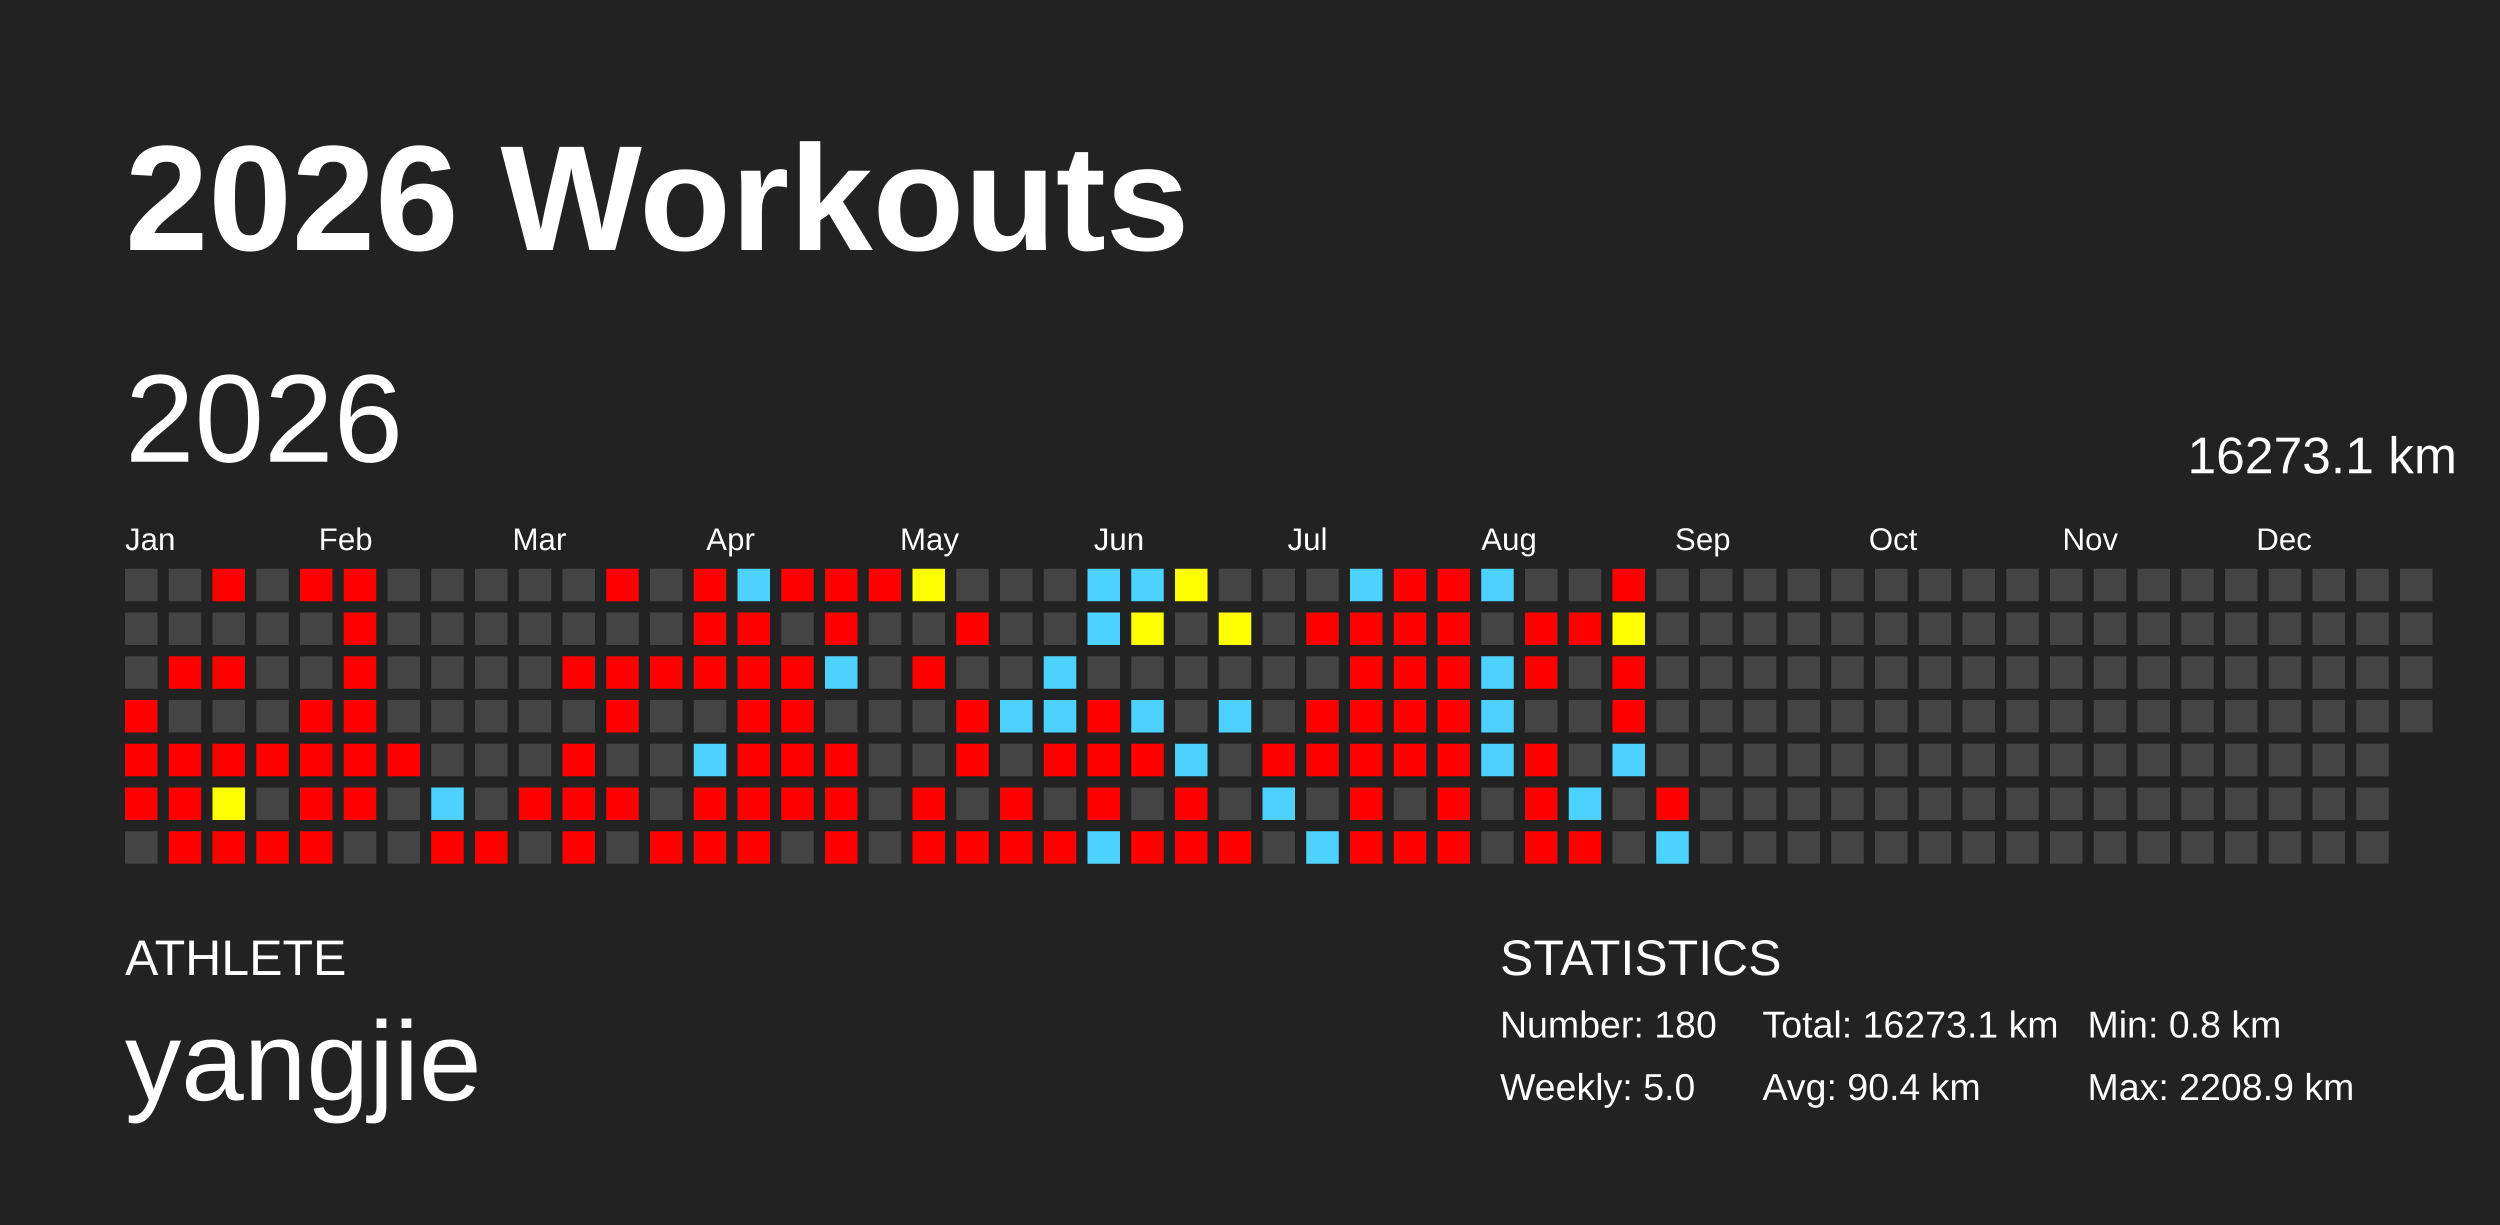
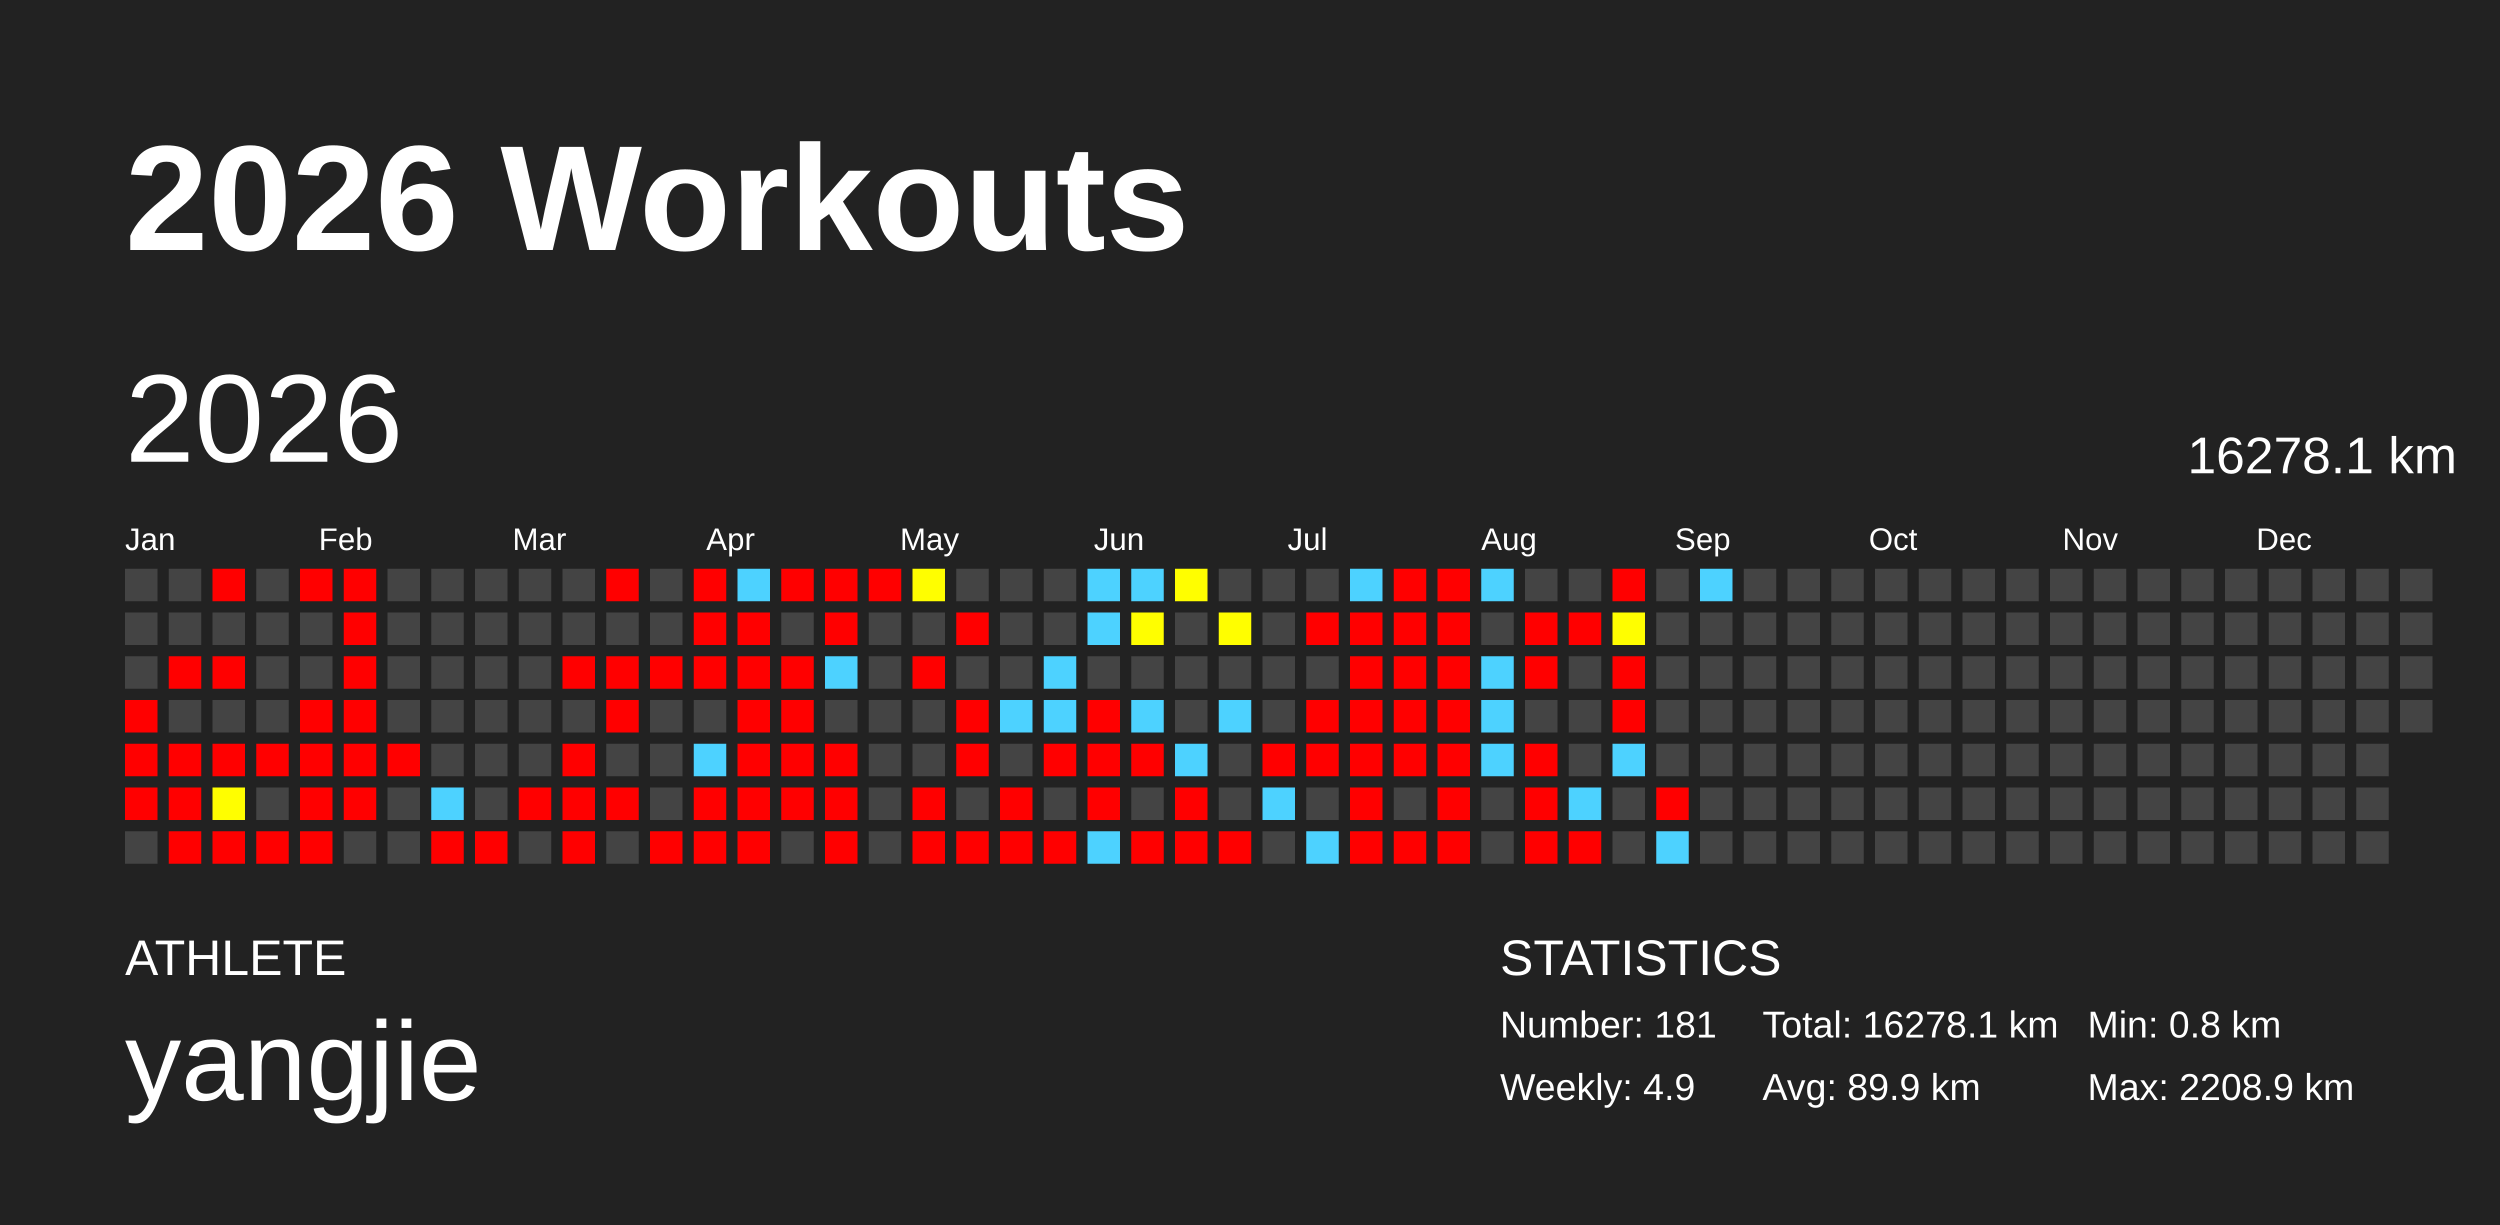
<svg xmlns="http://www.w3.org/2000/svg" baseProfile="full" height="98mm" version="1.1" viewBox="0,0,200,98" width="200mm">
  <defs />
  <rect fill="#222222" height="98" width="200" x="0" y="0" />
  <text fill="#FFFFFF" style="font-size:12px; font-family:Arial; font-weight:bold;" x="10" y="20">2026 Workouts</text>
  <text fill="#FFFFFF" style="font-size:4px; font-family:Arial" x="10" y="78">ATHLETE</text>
  <text fill="#FFFFFF" style="font-size:9px; font-family:Arial" x="10" y="88">yangjie</text>
  <text fill="#FFFFFF" style="font-size:4px; font-family:Arial" x="120" y="78">STATISTICS</text>
-   <text fill="#FFFFFF" style="font-size:3px; font-family:Arial" x="120" y="83">Number: 180</text>
-   <text fill="#FFFFFF" style="font-size:3px; font-family:Arial" x="120" y="88">Weekly: 5.0</text>
-   <text fill="#FFFFFF" style="font-size:3px; font-family:Arial" x="141" y="83">Total: 16273.1 km</text>
-   <text fill="#FFFFFF" style="font-size:3px; font-family:Arial" x="141" y="88">Avg: 90.4 km</text>
+   <text fill="#FFFFFF" style="font-size:3px; font-family:Arial" x="120" y="83">Number: 181</text>
+   <text fill="#FFFFFF" style="font-size:3px; font-family:Arial" x="120" y="88">Weekly: 4.9</text>
+   <text fill="#FFFFFF" style="font-size:3px; font-family:Arial" x="141" y="83">Total: 16278.1 km</text>
+   <text fill="#FFFFFF" style="font-size:3px; font-family:Arial" x="141" y="88">Avg: 89.9 km</text>
  <text fill="#FFFFFF" style="font-size:3px; font-family:Arial" x="167" y="83">Min: 0.8 km</text>
  <text fill="#FFFFFF" style="font-size:3px; font-family:Arial" x="167" y="88">Max: 2208.9 km</text>
  <text dominant-baseline="hanging" fill="#FFFFFF" style="font-size:10.0px; font-family:Arial;" x="10" y="30">2026</text>
-   <text dominant-baseline="hanging" fill="#FFFFFF" style="font-size:4.125px; font-family:Arial;" x="175" y="35">16273.1 km</text>
+   <text dominant-baseline="hanging" fill="#FFFFFF" style="font-size:4.125px; font-family:Arial;" x="175" y="35">16278.1 km</text>
  <text fill="#FFFFFF" style="font-size:2.5px; font-family:Arial" x="10.0" y="44">Jan</text>
  <text fill="#FFFFFF" style="font-size:2.5px; font-family:Arial" x="25.5" y="44">Feb</text>
  <text fill="#FFFFFF" style="font-size:2.5px; font-family:Arial" x="41.0" y="44">Mar</text>
  <text fill="#FFFFFF" style="font-size:2.5px; font-family:Arial" x="56.5" y="44">Apr</text>
  <text fill="#FFFFFF" style="font-size:2.5px; font-family:Arial" x="72.0" y="44">May</text>
  <text fill="#FFFFFF" style="font-size:2.5px; font-family:Arial" x="87.5" y="44">Jun</text>
  <text fill="#FFFFFF" style="font-size:2.5px; font-family:Arial" x="103.0" y="44">Jul</text>
  <text fill="#FFFFFF" style="font-size:2.5px; font-family:Arial" x="118.5" y="44">Aug</text>
  <text fill="#FFFFFF" style="font-size:2.5px; font-family:Arial" x="134.0" y="44">Sep</text>
  <text fill="#FFFFFF" style="font-size:2.5px; font-family:Arial" x="149.5" y="44">Oct</text>
  <text fill="#FFFFFF" style="font-size:2.5px; font-family:Arial" x="165.0" y="44">Nov</text>
  <text fill="#FFFFFF" style="font-size:2.5px; font-family:Arial" x="180.5" y="44">Dec</text>
  <rect fill="#444444" height="2.6" width="2.6" x="10.0" y="45.5" />
  <rect fill="#444444" height="2.6" width="2.6" x="10.0" y="49.0" />
  <rect fill="#444444" height="2.6" width="2.6" x="10.0" y="52.5" />
  <rect fill="red" height="2.6" width="2.6" x="10.0" y="56.0" />
  <rect fill="red" height="2.6" width="2.6" x="10.0" y="59.5" />
  <rect fill="red" height="2.6" width="2.6" x="10.0" y="63.0" />
  <rect fill="#444444" height="2.6" width="2.6" x="10.0" y="66.5" />
  <rect fill="#444444" height="2.6" width="2.6" x="13.5" y="45.5" />
  <rect fill="#444444" height="2.6" width="2.6" x="13.5" y="49.0" />
  <rect fill="red" height="2.6" width="2.6" x="13.5" y="52.5" />
  <rect fill="#444444" height="2.6" width="2.6" x="13.5" y="56.0" />
  <rect fill="red" height="2.6" width="2.6" x="13.5" y="59.5" />
  <rect fill="red" height="2.6" width="2.6" x="13.5" y="63.0" />
  <rect fill="red" height="2.6" width="2.6" x="13.5" y="66.5" />
  <rect fill="red" height="2.6" width="2.6" x="17.0" y="45.5" />
  <rect fill="#444444" height="2.6" width="2.6" x="17.0" y="49.0" />
  <rect fill="red" height="2.6" width="2.6" x="17.0" y="52.5" />
  <rect fill="#444444" height="2.6" width="2.6" x="17.0" y="56.0" />
  <rect fill="red" height="2.6" width="2.6" x="17.0" y="59.5" />
  <rect fill="#fffe00" height="2.6" width="2.6" x="17.0" y="63.0" />
  <rect fill="red" height="2.6" width="2.6" x="17.0" y="66.5" />
  <rect fill="#444444" height="2.6" width="2.6" x="20.5" y="45.5" />
  <rect fill="#444444" height="2.6" width="2.6" x="20.5" y="49.0" />
  <rect fill="#444444" height="2.6" width="2.6" x="20.5" y="52.5" />
  <rect fill="#444444" height="2.6" width="2.6" x="20.5" y="56.0" />
  <rect fill="red" height="2.6" width="2.6" x="20.5" y="59.5" />
  <rect fill="#444444" height="2.6" width="2.6" x="20.5" y="63.0" />
  <rect fill="red" height="2.6" width="2.6" x="20.5" y="66.5" />
  <rect fill="red" height="2.6" width="2.6" x="24.0" y="45.5" />
  <rect fill="#444444" height="2.6" width="2.6" x="24.0" y="49.0" />
  <rect fill="#444444" height="2.6" width="2.6" x="24.0" y="52.5" />
  <rect fill="red" height="2.6" width="2.6" x="24.0" y="56.0" />
  <rect fill="red" height="2.6" width="2.6" x="24.0" y="59.5" />
  <rect fill="red" height="2.6" width="2.6" x="24.0" y="63.0" />
  <rect fill="red" height="2.6" width="2.6" x="24.0" y="66.5" />
  <rect fill="red" height="2.6" width="2.6" x="27.5" y="45.5" />
  <rect fill="red" height="2.6" width="2.6" x="27.5" y="49.0" />
  <rect fill="red" height="2.6" width="2.6" x="27.5" y="52.5" />
  <rect fill="red" height="2.6" width="2.6" x="27.5" y="56.0" />
  <rect fill="red" height="2.6" width="2.6" x="27.5" y="59.5" />
  <rect fill="red" height="2.6" width="2.6" x="27.5" y="63.0" />
  <rect fill="#444444" height="2.6" width="2.6" x="27.5" y="66.5" />
  <rect fill="#444444" height="2.6" width="2.6" x="31.0" y="45.5" />
  <rect fill="#444444" height="2.6" width="2.6" x="31.0" y="49.0" />
  <rect fill="#444444" height="2.6" width="2.6" x="31.0" y="52.5" />
  <rect fill="#444444" height="2.6" width="2.6" x="31.0" y="56.0" />
  <rect fill="red" height="2.6" width="2.6" x="31.0" y="59.5" />
  <rect fill="#444444" height="2.6" width="2.6" x="31.0" y="63.0" />
  <rect fill="#444444" height="2.6" width="2.6" x="31.0" y="66.5" />
  <rect fill="#444444" height="2.6" width="2.6" x="34.5" y="45.5" />
  <rect fill="#444444" height="2.6" width="2.6" x="34.5" y="49.0" />
  <rect fill="#444444" height="2.6" width="2.6" x="34.5" y="52.5" />
  <rect fill="#444444" height="2.6" width="2.6" x="34.5" y="56.0" />
  <rect fill="#444444" height="2.6" width="2.6" x="34.5" y="59.5" />
  <rect fill="#4dd2ff" height="2.6" width="2.6" x="34.5" y="63.0" />
  <rect fill="red" height="2.6" width="2.6" x="34.5" y="66.5" />
  <rect fill="#444444" height="2.6" width="2.6" x="38.0" y="45.5" />
  <rect fill="#444444" height="2.6" width="2.6" x="38.0" y="49.0" />
  <rect fill="#444444" height="2.6" width="2.6" x="38.0" y="52.5" />
  <rect fill="#444444" height="2.6" width="2.6" x="38.0" y="56.0" />
  <rect fill="#444444" height="2.6" width="2.6" x="38.0" y="59.5" />
  <rect fill="#444444" height="2.6" width="2.6" x="38.0" y="63.0" />
  <rect fill="red" height="2.6" width="2.6" x="38.0" y="66.5" />
  <rect fill="#444444" height="2.6" width="2.6" x="41.5" y="45.5" />
  <rect fill="#444444" height="2.6" width="2.6" x="41.5" y="49.0" />
  <rect fill="#444444" height="2.6" width="2.6" x="41.5" y="52.5" />
  <rect fill="#444444" height="2.6" width="2.6" x="41.5" y="56.0" />
  <rect fill="#444444" height="2.6" width="2.6" x="41.5" y="59.5" />
  <rect fill="red" height="2.6" width="2.6" x="41.5" y="63.0" />
  <rect fill="#444444" height="2.6" width="2.6" x="41.5" y="66.5" />
  <rect fill="#444444" height="2.6" width="2.6" x="45.0" y="45.5" />
  <rect fill="#444444" height="2.6" width="2.6" x="45.0" y="49.0" />
  <rect fill="red" height="2.6" width="2.6" x="45.0" y="52.5" />
  <rect fill="#444444" height="2.6" width="2.6" x="45.0" y="56.0" />
  <rect fill="red" height="2.6" width="2.6" x="45.0" y="59.5" />
  <rect fill="red" height="2.6" width="2.6" x="45.0" y="63.0" />
  <rect fill="red" height="2.6" width="2.6" x="45.0" y="66.5" />
  <rect fill="red" height="2.6" width="2.6" x="48.5" y="45.5" />
  <rect fill="#444444" height="2.6" width="2.6" x="48.5" y="49.0" />
  <rect fill="red" height="2.6" width="2.6" x="48.5" y="52.5" />
  <rect fill="red" height="2.6" width="2.6" x="48.5" y="56.0" />
  <rect fill="#444444" height="2.6" width="2.6" x="48.5" y="59.5" />
  <rect fill="red" height="2.6" width="2.6" x="48.5" y="63.0" />
  <rect fill="#444444" height="2.6" width="2.6" x="48.5" y="66.5" />
  <rect fill="#444444" height="2.6" width="2.6" x="52.0" y="45.5" />
  <rect fill="#444444" height="2.6" width="2.6" x="52.0" y="49.0" />
  <rect fill="red" height="2.6" width="2.6" x="52.0" y="52.5" />
  <rect fill="#444444" height="2.6" width="2.6" x="52.0" y="56.0" />
  <rect fill="#444444" height="2.6" width="2.6" x="52.0" y="59.5" />
  <rect fill="#444444" height="2.6" width="2.6" x="52.0" y="63.0" />
  <rect fill="red" height="2.6" width="2.6" x="52.0" y="66.5" />
  <rect fill="red" height="2.6" width="2.6" x="55.5" y="45.5" />
  <rect fill="red" height="2.6" width="2.6" x="55.5" y="49.0" />
  <rect fill="red" height="2.6" width="2.6" x="55.5" y="52.5" />
  <rect fill="#444444" height="2.6" width="2.6" x="55.5" y="56.0" />
  <rect fill="#4dd2ff" height="2.6" width="2.6" x="55.5" y="59.5" />
  <rect fill="red" height="2.6" width="2.6" x="55.5" y="63.0" />
  <rect fill="red" height="2.6" width="2.6" x="55.5" y="66.5" />
  <rect fill="#4dd2ff" height="2.6" width="2.6" x="59.0" y="45.5" />
  <rect fill="red" height="2.6" width="2.6" x="59.0" y="49.0" />
  <rect fill="red" height="2.6" width="2.6" x="59.0" y="52.5" />
  <rect fill="red" height="2.6" width="2.6" x="59.0" y="56.0" />
  <rect fill="red" height="2.6" width="2.6" x="59.0" y="59.5" />
  <rect fill="red" height="2.6" width="2.6" x="59.0" y="63.0" />
  <rect fill="red" height="2.6" width="2.6" x="59.0" y="66.5" />
  <rect fill="red" height="2.6" width="2.6" x="62.5" y="45.5" />
  <rect fill="#444444" height="2.6" width="2.6" x="62.5" y="49.0" />
  <rect fill="red" height="2.6" width="2.6" x="62.5" y="52.5" />
  <rect fill="red" height="2.6" width="2.6" x="62.5" y="56.0" />
  <rect fill="red" height="2.6" width="2.6" x="62.5" y="59.5" />
  <rect fill="red" height="2.6" width="2.6" x="62.5" y="63.0" />
  <rect fill="#444444" height="2.6" width="2.6" x="62.5" y="66.5" />
  <rect fill="red" height="2.6" width="2.6" x="66.0" y="45.5" />
  <rect fill="red" height="2.6" width="2.6" x="66.0" y="49.0" />
  <rect fill="#4dd2ff" height="2.6" width="2.6" x="66.0" y="52.5" />
  <rect fill="#444444" height="2.6" width="2.6" x="66.0" y="56.0" />
  <rect fill="red" height="2.6" width="2.6" x="66.0" y="59.5" />
  <rect fill="red" height="2.6" width="2.6" x="66.0" y="63.0" />
  <rect fill="red" height="2.6" width="2.6" x="66.0" y="66.5" />
  <rect fill="red" height="2.6" width="2.6" x="69.5" y="45.5" />
  <rect fill="#444444" height="2.6" width="2.6" x="69.5" y="49.0" />
  <rect fill="#444444" height="2.6" width="2.6" x="69.5" y="52.5" />
  <rect fill="#444444" height="2.6" width="2.6" x="69.5" y="56.0" />
  <rect fill="#444444" height="2.6" width="2.6" x="69.5" y="59.5" />
  <rect fill="#444444" height="2.6" width="2.6" x="69.5" y="63.0" />
  <rect fill="#444444" height="2.6" width="2.6" x="69.5" y="66.5" />
  <rect fill="#fffe00" height="2.6" width="2.6" x="73.0" y="45.5" />
  <rect fill="#444444" height="2.6" width="2.6" x="73.0" y="49.0" />
  <rect fill="red" height="2.6" width="2.6" x="73.0" y="52.5" />
  <rect fill="#444444" height="2.6" width="2.6" x="73.0" y="56.0" />
  <rect fill="#444444" height="2.6" width="2.6" x="73.0" y="59.5" />
  <rect fill="red" height="2.6" width="2.6" x="73.0" y="63.0" />
  <rect fill="red" height="2.6" width="2.6" x="73.0" y="66.5" />
  <rect fill="#444444" height="2.6" width="2.6" x="76.5" y="45.5" />
  <rect fill="red" height="2.6" width="2.6" x="76.5" y="49.0" />
  <rect fill="#444444" height="2.6" width="2.6" x="76.5" y="52.5" />
  <rect fill="red" height="2.6" width="2.6" x="76.5" y="56.0" />
  <rect fill="red" height="2.6" width="2.6" x="76.5" y="59.5" />
  <rect fill="#444444" height="2.6" width="2.6" x="76.5" y="63.0" />
  <rect fill="red" height="2.6" width="2.6" x="76.5" y="66.5" />
  <rect fill="#444444" height="2.6" width="2.6" x="80.0" y="45.5" />
  <rect fill="#444444" height="2.6" width="2.6" x="80.0" y="49.0" />
  <rect fill="#444444" height="2.6" width="2.6" x="80.0" y="52.5" />
  <rect fill="#4dd2ff" height="2.6" width="2.6" x="80.0" y="56.0" />
  <rect fill="#444444" height="2.6" width="2.6" x="80.0" y="59.5" />
  <rect fill="red" height="2.6" width="2.6" x="80.0" y="63.0" />
  <rect fill="red" height="2.6" width="2.6" x="80.0" y="66.5" />
  <rect fill="#444444" height="2.6" width="2.6" x="83.5" y="45.5" />
  <rect fill="#444444" height="2.6" width="2.6" x="83.5" y="49.0" />
  <rect fill="#4dd2ff" height="2.6" width="2.6" x="83.5" y="52.5" />
  <rect fill="#4dd2ff" height="2.6" width="2.6" x="83.5" y="56.0" />
  <rect fill="red" height="2.6" width="2.6" x="83.5" y="59.5" />
  <rect fill="#444444" height="2.6" width="2.6" x="83.5" y="63.0" />
  <rect fill="red" height="2.6" width="2.6" x="83.5" y="66.5" />
  <rect fill="#4dd2ff" height="2.6" width="2.6" x="87.0" y="45.5" />
  <rect fill="#4dd2ff" height="2.6" width="2.6" x="87.0" y="49.0" />
  <rect fill="#444444" height="2.6" width="2.6" x="87.0" y="52.5" />
  <rect fill="red" height="2.6" width="2.6" x="87.0" y="56.0" />
  <rect fill="red" height="2.6" width="2.6" x="87.0" y="59.5" />
  <rect fill="red" height="2.6" width="2.6" x="87.0" y="63.0" />
  <rect fill="#4dd2ff" height="2.6" width="2.6" x="87.0" y="66.5" />
  <rect fill="#4dd2ff" height="2.6" width="2.6" x="90.5" y="45.5" />
  <rect fill="#fffe00" height="2.6" width="2.6" x="90.5" y="49.0" />
  <rect fill="#444444" height="2.6" width="2.6" x="90.5" y="52.5" />
  <rect fill="#4dd2ff" height="2.6" width="2.6" x="90.5" y="56.0" />
  <rect fill="red" height="2.6" width="2.6" x="90.5" y="59.5" />
  <rect fill="#444444" height="2.6" width="2.6" x="90.5" y="63.0" />
  <rect fill="red" height="2.6" width="2.6" x="90.5" y="66.5" />
  <rect fill="#fffe00" height="2.6" width="2.6" x="94.0" y="45.5" />
  <rect fill="#444444" height="2.6" width="2.6" x="94.0" y="49.0" />
  <rect fill="#444444" height="2.6" width="2.6" x="94.0" y="52.5" />
  <rect fill="#444444" height="2.6" width="2.6" x="94.0" y="56.0" />
  <rect fill="#4dd2ff" height="2.6" width="2.6" x="94.0" y="59.5" />
  <rect fill="red" height="2.6" width="2.6" x="94.0" y="63.0" />
  <rect fill="red" height="2.6" width="2.6" x="94.0" y="66.5" />
  <rect fill="#444444" height="2.6" width="2.6" x="97.5" y="45.5" />
  <rect fill="#fffe00" height="2.6" width="2.6" x="97.5" y="49.0" />
  <rect fill="#444444" height="2.6" width="2.6" x="97.5" y="52.5" />
  <rect fill="#4dd2ff" height="2.6" width="2.6" x="97.5" y="56.0" />
  <rect fill="#444444" height="2.6" width="2.6" x="97.5" y="59.5" />
  <rect fill="#444444" height="2.6" width="2.6" x="97.5" y="63.0" />
  <rect fill="red" height="2.6" width="2.6" x="97.5" y="66.5" />
  <rect fill="#444444" height="2.6" width="2.6" x="101.0" y="45.5" />
  <rect fill="#444444" height="2.6" width="2.6" x="101.0" y="49.0" />
  <rect fill="#444444" height="2.6" width="2.6" x="101.0" y="52.5" />
  <rect fill="#444444" height="2.6" width="2.6" x="101.0" y="56.0" />
  <rect fill="red" height="2.6" width="2.6" x="101.0" y="59.5" />
  <rect fill="#4dd2ff" height="2.6" width="2.6" x="101.0" y="63.0" />
  <rect fill="#444444" height="2.6" width="2.6" x="101.0" y="66.5" />
  <rect fill="#444444" height="2.6" width="2.6" x="104.5" y="45.5" />
  <rect fill="red" height="2.6" width="2.6" x="104.5" y="49.0" />
  <rect fill="#444444" height="2.6" width="2.6" x="104.5" y="52.5" />
  <rect fill="red" height="2.6" width="2.6" x="104.5" y="56.0" />
  <rect fill="red" height="2.6" width="2.6" x="104.5" y="59.5" />
  <rect fill="#444444" height="2.6" width="2.6" x="104.5" y="63.0" />
  <rect fill="#4dd2ff" height="2.6" width="2.6" x="104.5" y="66.5" />
  <rect fill="#4dd2ff" height="2.6" width="2.6" x="108.0" y="45.5" />
  <rect fill="red" height="2.6" width="2.6" x="108.0" y="49.0" />
  <rect fill="red" height="2.6" width="2.6" x="108.0" y="52.5" />
  <rect fill="red" height="2.6" width="2.6" x="108.0" y="56.0" />
  <rect fill="red" height="2.6" width="2.6" x="108.0" y="59.5" />
  <rect fill="red" height="2.6" width="2.6" x="108.0" y="63.0" />
  <rect fill="red" height="2.6" width="2.6" x="108.0" y="66.5" />
  <rect fill="red" height="2.6" width="2.6" x="111.5" y="45.5" />
  <rect fill="red" height="2.6" width="2.6" x="111.5" y="49.0" />
  <rect fill="red" height="2.6" width="2.6" x="111.5" y="52.5" />
  <rect fill="red" height="2.6" width="2.6" x="111.5" y="56.0" />
  <rect fill="red" height="2.6" width="2.6" x="111.5" y="59.5" />
  <rect fill="#444444" height="2.6" width="2.6" x="111.5" y="63.0" />
  <rect fill="red" height="2.6" width="2.6" x="111.5" y="66.5" />
  <rect fill="red" height="2.6" width="2.6" x="115.0" y="45.5" />
  <rect fill="red" height="2.6" width="2.6" x="115.0" y="49.0" />
  <rect fill="red" height="2.6" width="2.6" x="115.0" y="52.5" />
  <rect fill="red" height="2.6" width="2.6" x="115.0" y="56.0" />
  <rect fill="red" height="2.6" width="2.6" x="115.0" y="59.5" />
  <rect fill="red" height="2.6" width="2.6" x="115.0" y="63.0" />
  <rect fill="red" height="2.6" width="2.6" x="115.0" y="66.5" />
  <rect fill="#4dd2ff" height="2.6" width="2.6" x="118.5" y="45.5" />
  <rect fill="#444444" height="2.6" width="2.6" x="118.5" y="49.0" />
  <rect fill="#4dd2ff" height="2.6" width="2.6" x="118.5" y="52.5" />
  <rect fill="#4dd2ff" height="2.6" width="2.6" x="118.5" y="56.0" />
  <rect fill="#4dd2ff" height="2.6" width="2.6" x="118.5" y="59.5" />
  <rect fill="#444444" height="2.6" width="2.6" x="118.5" y="63.0" />
  <rect fill="#444444" height="2.6" width="2.6" x="118.5" y="66.5" />
  <rect fill="#444444" height="2.6" width="2.6" x="122.0" y="45.5" />
  <rect fill="red" height="2.6" width="2.6" x="122.0" y="49.0" />
  <rect fill="red" height="2.6" width="2.6" x="122.0" y="52.5" />
  <rect fill="#444444" height="2.6" width="2.6" x="122.0" y="56.0" />
  <rect fill="red" height="2.6" width="2.6" x="122.0" y="59.5" />
  <rect fill="red" height="2.6" width="2.6" x="122.0" y="63.0" />
  <rect fill="red" height="2.6" width="2.6" x="122.0" y="66.5" />
  <rect fill="#444444" height="2.6" width="2.6" x="125.5" y="45.5" />
  <rect fill="red" height="2.6" width="2.6" x="125.5" y="49.0" />
  <rect fill="#444444" height="2.6" width="2.6" x="125.5" y="52.5" />
  <rect fill="#444444" height="2.6" width="2.6" x="125.5" y="56.0" />
  <rect fill="#444444" height="2.6" width="2.6" x="125.5" y="59.5" />
  <rect fill="#4dd2ff" height="2.6" width="2.6" x="125.5" y="63.0" />
  <rect fill="red" height="2.6" width="2.6" x="125.5" y="66.5" />
  <rect fill="red" height="2.6" width="2.6" x="129.0" y="45.5" />
  <rect fill="#fffe00" height="2.6" width="2.6" x="129.0" y="49.0" />
  <rect fill="red" height="2.6" width="2.6" x="129.0" y="52.5" />
  <rect fill="red" height="2.6" width="2.6" x="129.0" y="56.0" />
  <rect fill="#4dd2ff" height="2.6" width="2.6" x="129.0" y="59.5" />
  <rect fill="#444444" height="2.6" width="2.6" x="129.0" y="63.0" />
  <rect fill="#444444" height="2.6" width="2.6" x="129.0" y="66.5" />
  <rect fill="#444444" height="2.6" width="2.6" x="132.5" y="45.5" />
  <rect fill="#444444" height="2.6" width="2.6" x="132.5" y="49.0" />
  <rect fill="#444444" height="2.6" width="2.6" x="132.5" y="52.5" />
  <rect fill="#444444" height="2.6" width="2.6" x="132.5" y="56.0" />
  <rect fill="#444444" height="2.6" width="2.6" x="132.5" y="59.5" />
  <rect fill="red" height="2.6" width="2.6" x="132.5" y="63.0" />
  <rect fill="#4dd2ff" height="2.6" width="2.6" x="132.5" y="66.5" />
-   <rect fill="#444444" height="2.6" width="2.6" x="136.0" y="45.5" />
+   <rect fill="#4dd2ff" height="2.6" width="2.6" x="136.0" y="45.5" />
  <rect fill="#444444" height="2.6" width="2.6" x="136.0" y="49.0" />
  <rect fill="#444444" height="2.6" width="2.6" x="136.0" y="52.5" />
  <rect fill="#444444" height="2.6" width="2.6" x="136.0" y="56.0" />
  <rect fill="#444444" height="2.6" width="2.6" x="136.0" y="59.5" />
  <rect fill="#444444" height="2.6" width="2.6" x="136.0" y="63.0" />
  <rect fill="#444444" height="2.6" width="2.6" x="136.0" y="66.5" />
  <rect fill="#444444" height="2.6" width="2.6" x="139.5" y="45.5" />
  <rect fill="#444444" height="2.6" width="2.6" x="139.5" y="49.0" />
  <rect fill="#444444" height="2.6" width="2.6" x="139.5" y="52.5" />
  <rect fill="#444444" height="2.6" width="2.6" x="139.5" y="56.0" />
  <rect fill="#444444" height="2.6" width="2.6" x="139.5" y="59.5" />
  <rect fill="#444444" height="2.6" width="2.6" x="139.5" y="63.0" />
  <rect fill="#444444" height="2.6" width="2.6" x="139.5" y="66.5" />
  <rect fill="#444444" height="2.6" width="2.6" x="143.0" y="45.5" />
  <rect fill="#444444" height="2.6" width="2.6" x="143.0" y="49.0" />
  <rect fill="#444444" height="2.6" width="2.6" x="143.0" y="52.5" />
  <rect fill="#444444" height="2.6" width="2.6" x="143.0" y="56.0" />
  <rect fill="#444444" height="2.6" width="2.6" x="143.0" y="59.5" />
  <rect fill="#444444" height="2.6" width="2.6" x="143.0" y="63.0" />
  <rect fill="#444444" height="2.6" width="2.6" x="143.0" y="66.5" />
  <rect fill="#444444" height="2.6" width="2.6" x="146.5" y="45.5" />
  <rect fill="#444444" height="2.6" width="2.6" x="146.5" y="49.0" />
  <rect fill="#444444" height="2.6" width="2.6" x="146.5" y="52.5" />
  <rect fill="#444444" height="2.6" width="2.6" x="146.5" y="56.0" />
  <rect fill="#444444" height="2.6" width="2.6" x="146.5" y="59.5" />
  <rect fill="#444444" height="2.6" width="2.6" x="146.5" y="63.0" />
  <rect fill="#444444" height="2.6" width="2.6" x="146.5" y="66.5" />
  <rect fill="#444444" height="2.6" width="2.6" x="150.0" y="45.5" />
  <rect fill="#444444" height="2.6" width="2.6" x="150.0" y="49.0" />
  <rect fill="#444444" height="2.6" width="2.6" x="150.0" y="52.5" />
  <rect fill="#444444" height="2.6" width="2.6" x="150.0" y="56.0" />
  <rect fill="#444444" height="2.6" width="2.6" x="150.0" y="59.5" />
  <rect fill="#444444" height="2.6" width="2.6" x="150.0" y="63.0" />
  <rect fill="#444444" height="2.6" width="2.6" x="150.0" y="66.5" />
  <rect fill="#444444" height="2.6" width="2.6" x="153.5" y="45.5" />
  <rect fill="#444444" height="2.6" width="2.6" x="153.5" y="49.0" />
  <rect fill="#444444" height="2.6" width="2.6" x="153.5" y="52.5" />
  <rect fill="#444444" height="2.6" width="2.6" x="153.5" y="56.0" />
  <rect fill="#444444" height="2.6" width="2.6" x="153.5" y="59.5" />
  <rect fill="#444444" height="2.6" width="2.6" x="153.5" y="63.0" />
  <rect fill="#444444" height="2.6" width="2.6" x="153.5" y="66.5" />
  <rect fill="#444444" height="2.6" width="2.6" x="157.0" y="45.5" />
  <rect fill="#444444" height="2.6" width="2.6" x="157.0" y="49.0" />
  <rect fill="#444444" height="2.6" width="2.6" x="157.0" y="52.5" />
  <rect fill="#444444" height="2.6" width="2.6" x="157.0" y="56.0" />
  <rect fill="#444444" height="2.6" width="2.6" x="157.0" y="59.5" />
  <rect fill="#444444" height="2.6" width="2.6" x="157.0" y="63.0" />
  <rect fill="#444444" height="2.6" width="2.6" x="157.0" y="66.5" />
  <rect fill="#444444" height="2.6" width="2.6" x="160.5" y="45.5" />
  <rect fill="#444444" height="2.6" width="2.6" x="160.5" y="49.0" />
  <rect fill="#444444" height="2.6" width="2.6" x="160.5" y="52.5" />
  <rect fill="#444444" height="2.6" width="2.6" x="160.5" y="56.0" />
  <rect fill="#444444" height="2.6" width="2.6" x="160.5" y="59.5" />
  <rect fill="#444444" height="2.6" width="2.6" x="160.5" y="63.0" />
  <rect fill="#444444" height="2.6" width="2.6" x="160.5" y="66.5" />
  <rect fill="#444444" height="2.6" width="2.6" x="164.0" y="45.5" />
  <rect fill="#444444" height="2.6" width="2.6" x="164.0" y="49.0" />
  <rect fill="#444444" height="2.6" width="2.6" x="164.0" y="52.5" />
  <rect fill="#444444" height="2.6" width="2.6" x="164.0" y="56.0" />
  <rect fill="#444444" height="2.6" width="2.6" x="164.0" y="59.5" />
  <rect fill="#444444" height="2.6" width="2.6" x="164.0" y="63.0" />
  <rect fill="#444444" height="2.6" width="2.6" x="164.0" y="66.5" />
  <rect fill="#444444" height="2.6" width="2.6" x="167.5" y="45.5" />
  <rect fill="#444444" height="2.6" width="2.6" x="167.5" y="49.0" />
  <rect fill="#444444" height="2.6" width="2.6" x="167.5" y="52.5" />
  <rect fill="#444444" height="2.6" width="2.6" x="167.5" y="56.0" />
  <rect fill="#444444" height="2.6" width="2.6" x="167.5" y="59.5" />
  <rect fill="#444444" height="2.6" width="2.6" x="167.5" y="63.0" />
  <rect fill="#444444" height="2.6" width="2.6" x="167.5" y="66.5" />
  <rect fill="#444444" height="2.6" width="2.6" x="171.0" y="45.5" />
  <rect fill="#444444" height="2.6" width="2.6" x="171.0" y="49.0" />
  <rect fill="#444444" height="2.6" width="2.6" x="171.0" y="52.5" />
  <rect fill="#444444" height="2.6" width="2.6" x="171.0" y="56.0" />
  <rect fill="#444444" height="2.6" width="2.6" x="171.0" y="59.5" />
  <rect fill="#444444" height="2.6" width="2.6" x="171.0" y="63.0" />
  <rect fill="#444444" height="2.6" width="2.6" x="171.0" y="66.5" />
  <rect fill="#444444" height="2.6" width="2.6" x="174.5" y="45.5" />
  <rect fill="#444444" height="2.6" width="2.6" x="174.5" y="49.0" />
  <rect fill="#444444" height="2.6" width="2.6" x="174.5" y="52.5" />
  <rect fill="#444444" height="2.6" width="2.6" x="174.5" y="56.0" />
  <rect fill="#444444" height="2.6" width="2.6" x="174.5" y="59.5" />
  <rect fill="#444444" height="2.6" width="2.6" x="174.5" y="63.0" />
  <rect fill="#444444" height="2.6" width="2.6" x="174.5" y="66.5" />
  <rect fill="#444444" height="2.6" width="2.6" x="178.0" y="45.5" />
  <rect fill="#444444" height="2.6" width="2.6" x="178.0" y="49.0" />
  <rect fill="#444444" height="2.6" width="2.6" x="178.0" y="52.5" />
  <rect fill="#444444" height="2.6" width="2.6" x="178.0" y="56.0" />
  <rect fill="#444444" height="2.6" width="2.6" x="178.0" y="59.5" />
  <rect fill="#444444" height="2.6" width="2.6" x="178.0" y="63.0" />
  <rect fill="#444444" height="2.6" width="2.6" x="178.0" y="66.5" />
  <rect fill="#444444" height="2.6" width="2.6" x="181.5" y="45.5" />
  <rect fill="#444444" height="2.6" width="2.6" x="181.5" y="49.0" />
  <rect fill="#444444" height="2.6" width="2.6" x="181.5" y="52.5" />
  <rect fill="#444444" height="2.6" width="2.6" x="181.5" y="56.0" />
  <rect fill="#444444" height="2.6" width="2.6" x="181.5" y="59.5" />
  <rect fill="#444444" height="2.6" width="2.6" x="181.5" y="63.0" />
  <rect fill="#444444" height="2.6" width="2.6" x="181.5" y="66.5" />
  <rect fill="#444444" height="2.6" width="2.6" x="185.0" y="45.5" />
  <rect fill="#444444" height="2.6" width="2.6" x="185.0" y="49.0" />
  <rect fill="#444444" height="2.6" width="2.6" x="185.0" y="52.5" />
  <rect fill="#444444" height="2.6" width="2.6" x="185.0" y="56.0" />
  <rect fill="#444444" height="2.6" width="2.6" x="185.0" y="59.5" />
  <rect fill="#444444" height="2.6" width="2.6" x="185.0" y="63.0" />
  <rect fill="#444444" height="2.6" width="2.6" x="185.0" y="66.5" />
  <rect fill="#444444" height="2.6" width="2.6" x="188.5" y="45.5" />
  <rect fill="#444444" height="2.6" width="2.6" x="188.5" y="49.0" />
  <rect fill="#444444" height="2.6" width="2.6" x="188.5" y="52.5" />
  <rect fill="#444444" height="2.6" width="2.6" x="188.5" y="56.0" />
  <rect fill="#444444" height="2.6" width="2.6" x="188.5" y="59.5" />
  <rect fill="#444444" height="2.6" width="2.6" x="188.5" y="63.0" />
  <rect fill="#444444" height="2.6" width="2.6" x="188.5" y="66.5" />
  <rect fill="#444444" height="2.6" width="2.6" x="192.0" y="45.5" />
  <rect fill="#444444" height="2.6" width="2.6" x="192.0" y="49.0" />
  <rect fill="#444444" height="2.6" width="2.6" x="192.0" y="52.5" />
  <rect fill="#444444" height="2.6" width="2.6" x="192.0" y="56.0" />
</svg>
